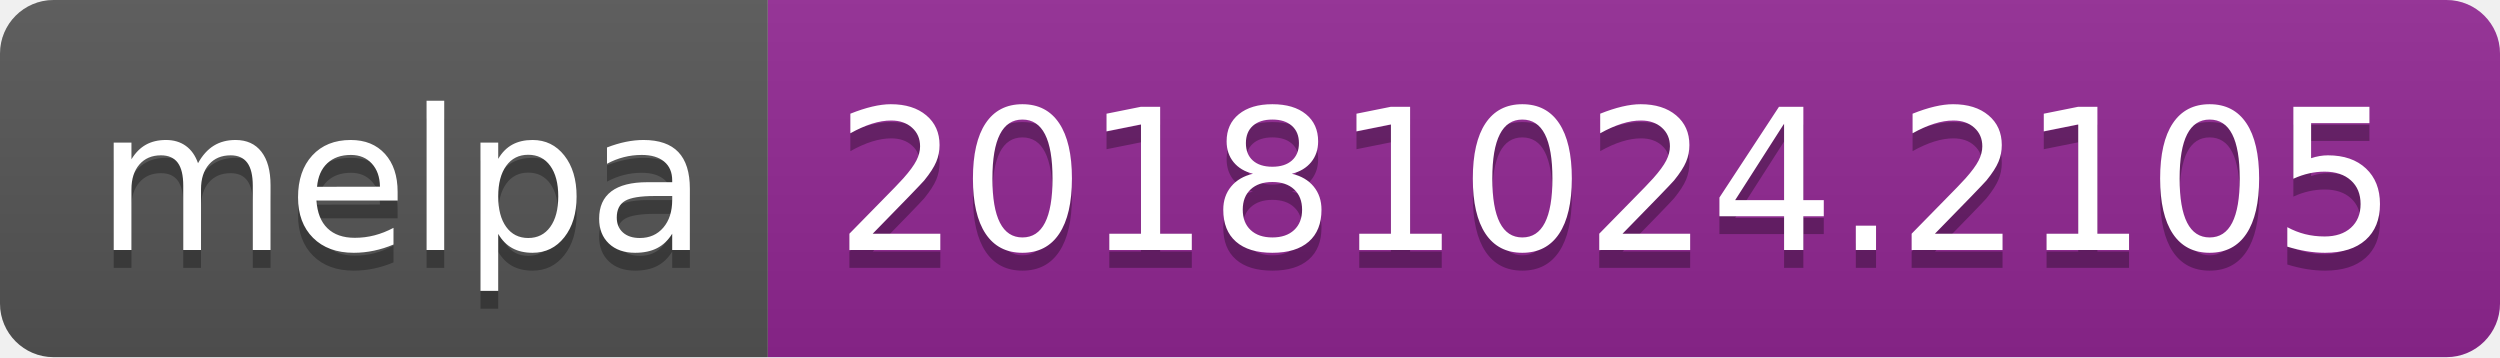
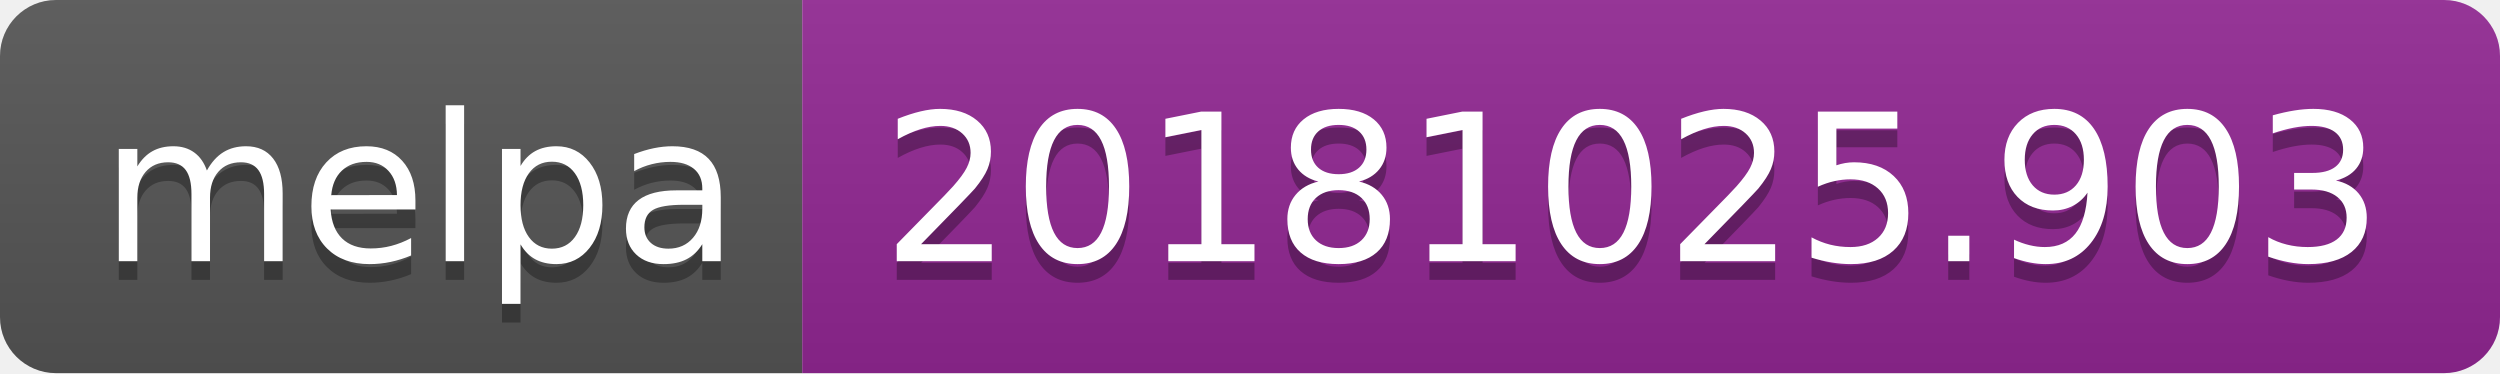
- <svg xmlns="http://www.w3.org/2000/svg" width="140" height="20">
+ <svg xmlns="http://www.w3.org/2000/svg" width="134" height="20">
  <linearGradient id="b" x2="0" y2="100%">
    <stop offset="0" stop-color="#bbb" stop-opacity=".1" />
    <stop offset="1" stop-opacity=".1" />
  </linearGradient>
  <clipPath id="a">
-     <rect width="140" height="20" rx="3" fill="#fff" />
+     <rect width="134" height="20" rx="3" fill="#fff" />
  </clipPath>
  <g clip-path="url(#a)">
    <path fill="#555" d="M0 0h43v20H0z" />
-     <path fill="#922793" d="M43 0h97v20H43z" />
-     <path fill="url(#b)" d="M0 0h140v20H0z" />
+     <path fill="#922793" d="M43 0h91v20H43z" />
+     <path fill="url(#b)" d="M0 0h134v20H0z" />
  </g>
  <g fill="#fff" text-anchor="middle" font-family="DejaVu Sans,Verdana,Geneva,sans-serif" font-size="110">
    <text x="225" y="150" fill="#010101" fill-opacity=".3" transform="scale(.1)" textLength="330">melpa</text>
    <text x="225" y="140" transform="scale(.1)" textLength="330">melpa</text>
-     <text x="905" y="150" fill="#010101" fill-opacity=".3" transform="scale(.1)" textLength="870">20181024.2105</text>
-     <text x="905" y="140" transform="scale(.1)" textLength="870">20181024.2105</text>
+     <text x="875" y="150" fill="#010101" fill-opacity=".3" transform="scale(.1)" textLength="810">20181025.903</text>
+     <text x="875" y="140" transform="scale(.1)" textLength="810">20181025.903</text>
  </g>
</svg>
